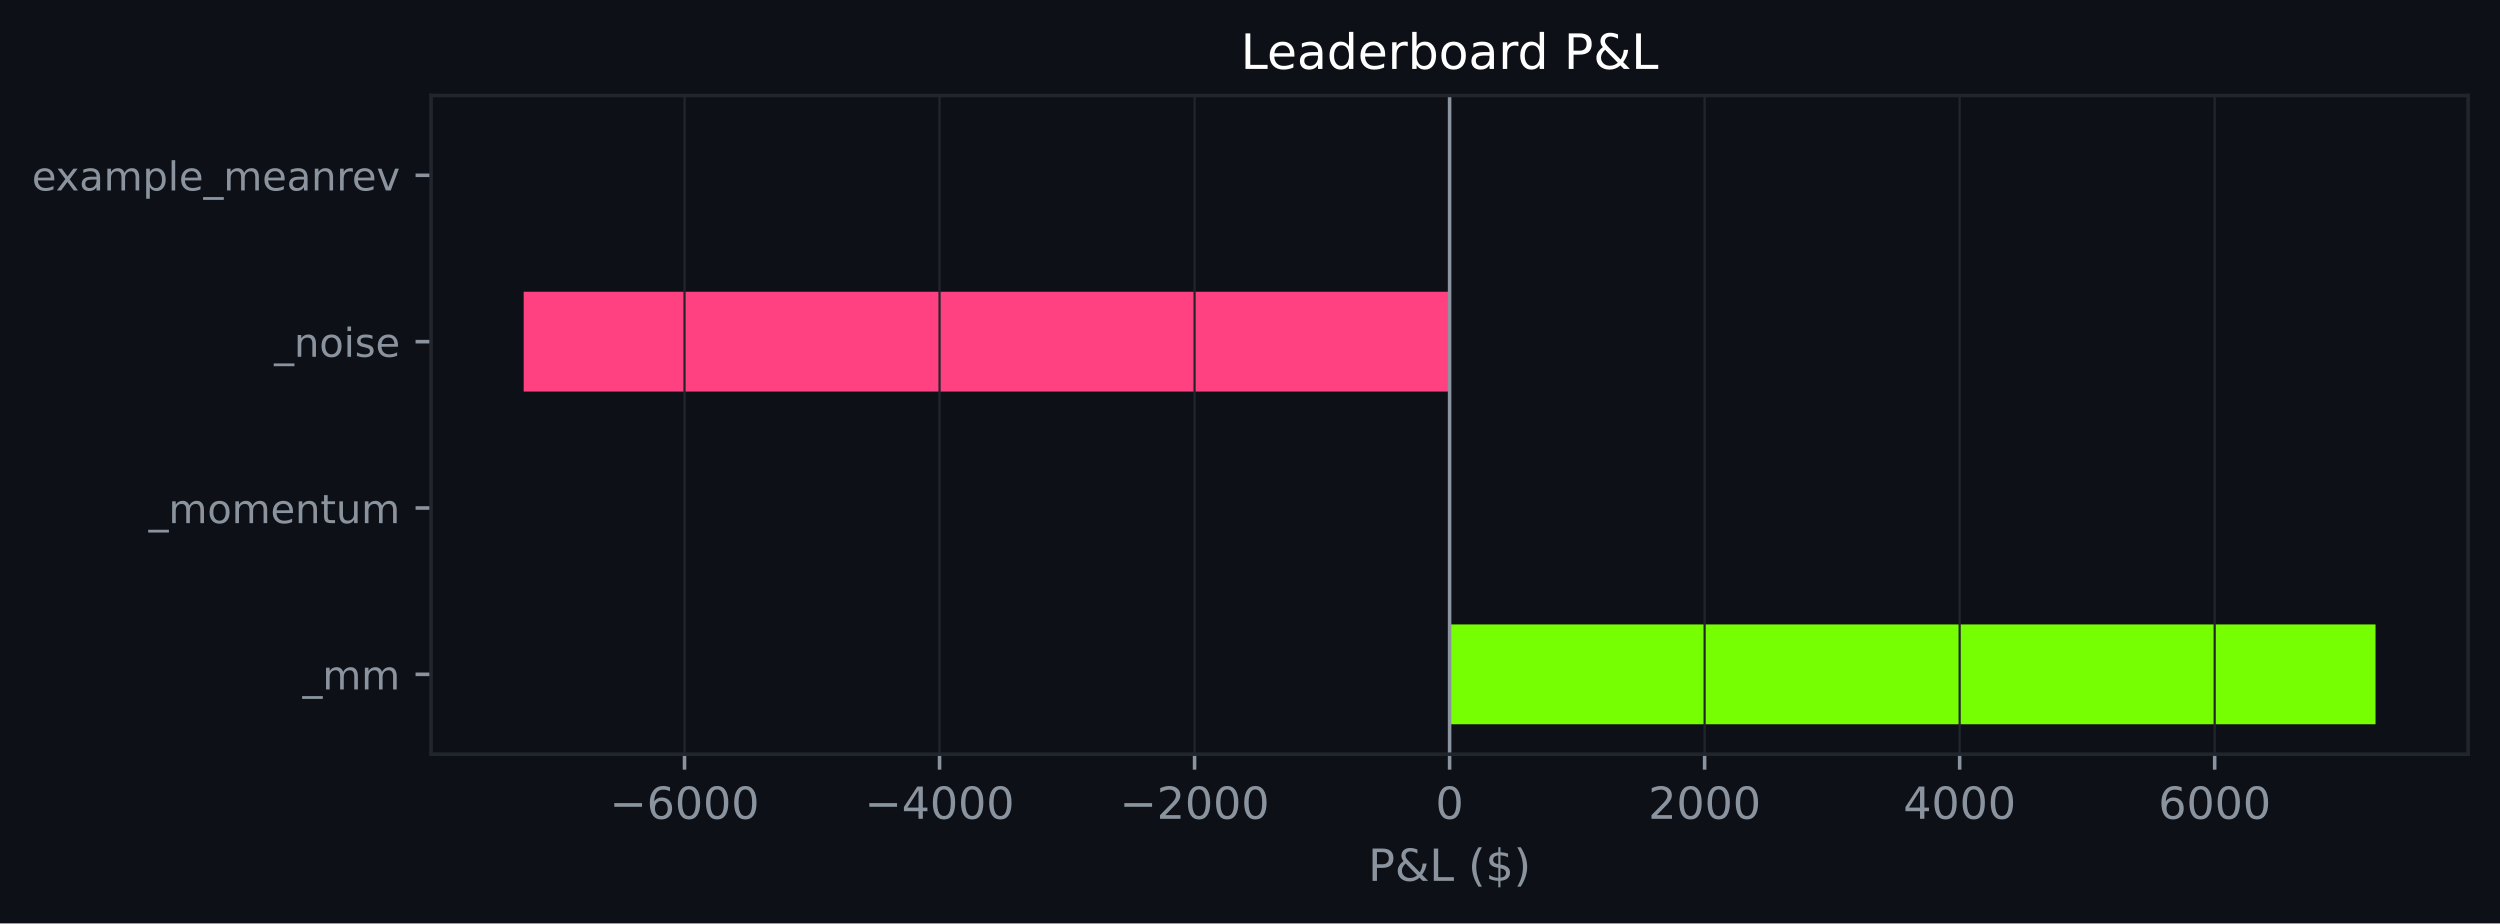
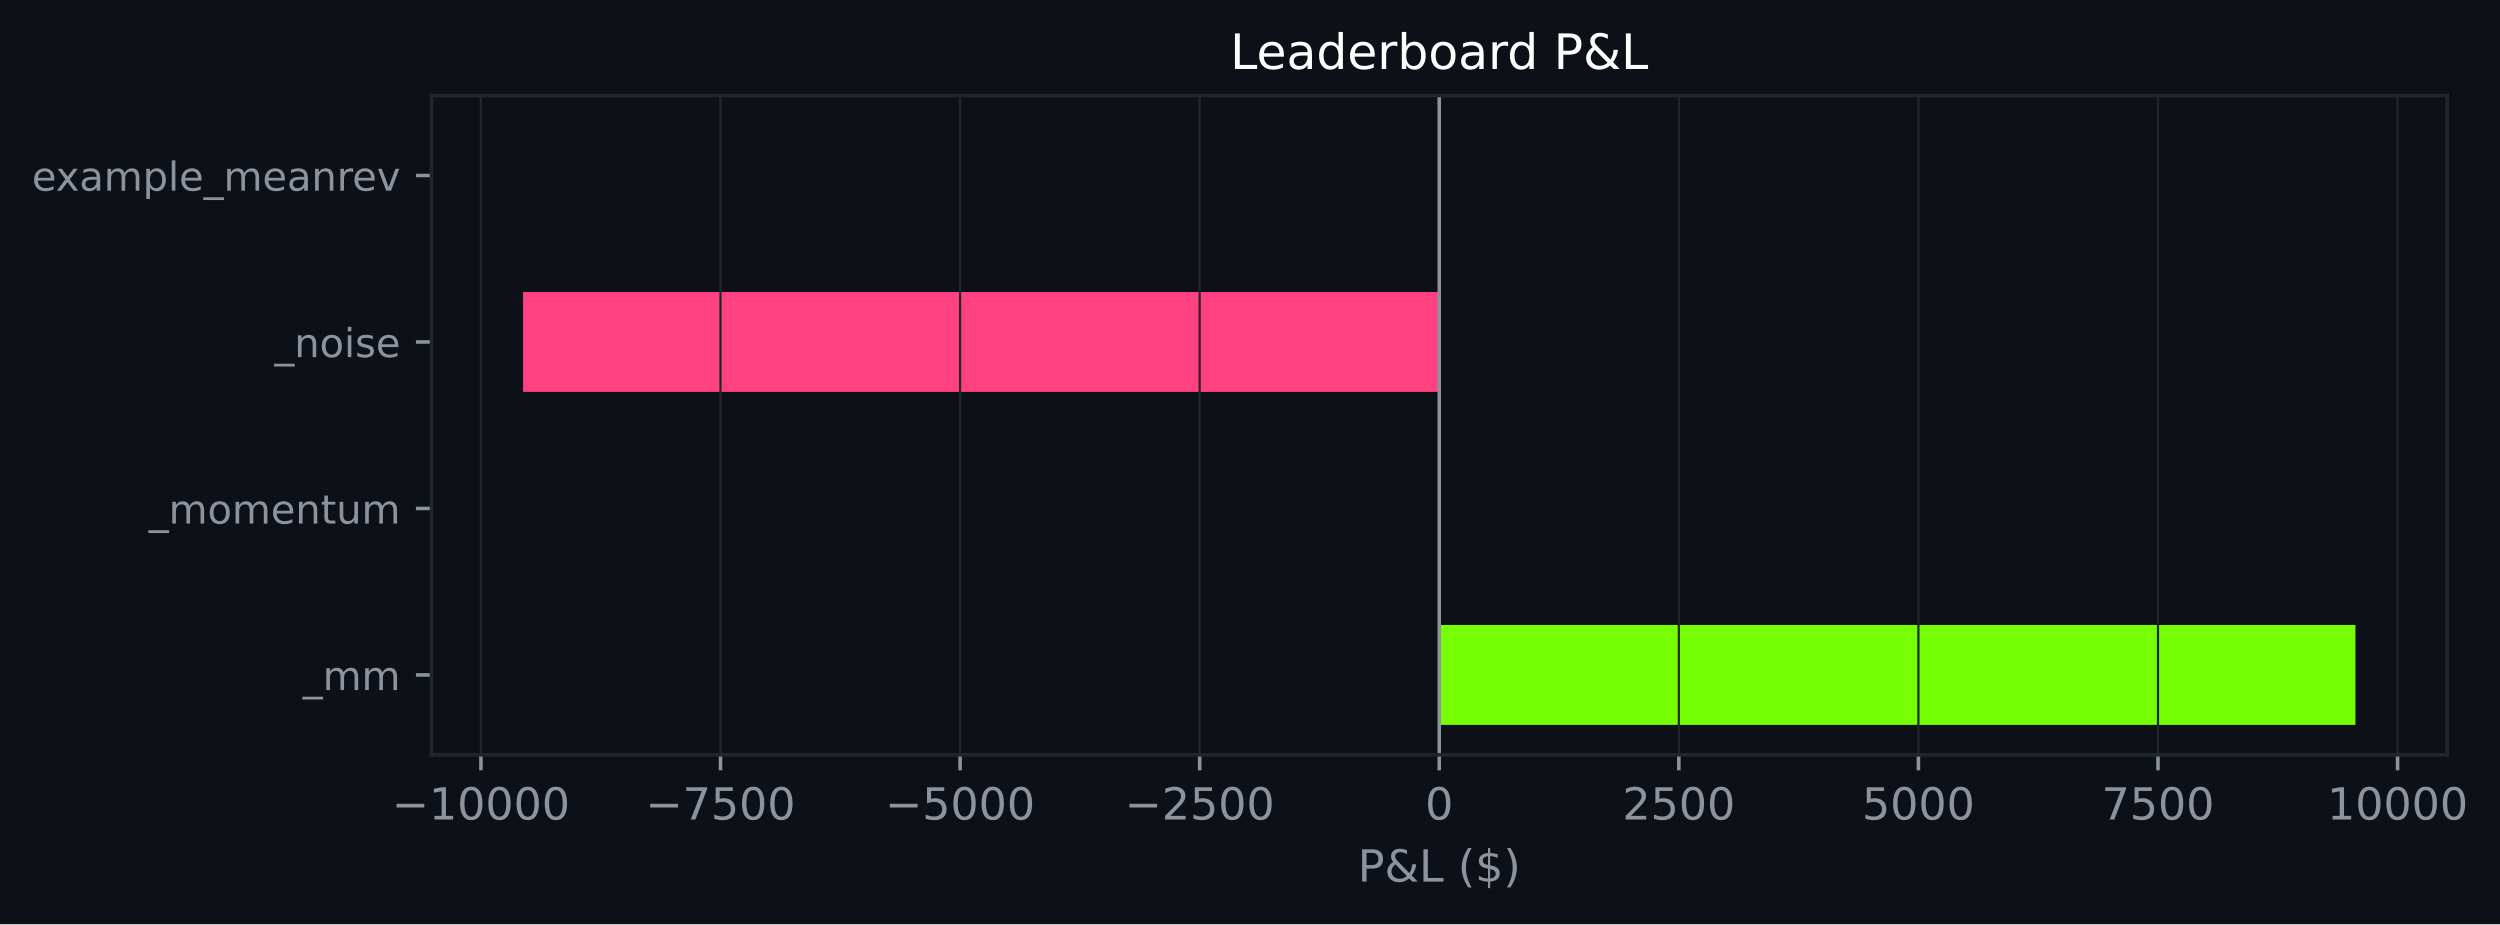
- <svg xmlns="http://www.w3.org/2000/svg" xmlns:xlink="http://www.w3.org/1999/xlink" width="564.45pt" height="208.479pt" viewBox="0 0 564.45 208.479" version="1.1">
+ <svg xmlns="http://www.w3.org/2000/svg" xmlns:xlink="http://www.w3.org/1999/xlink" width="563.954pt" height="208.479pt" viewBox="0 0 563.954 208.479" version="1.1">
  <defs>
    <style type="text/css">*{stroke-linejoin: round; stroke-linecap: butt}</style>
  </defs>
  <g id="figure_1">
    <g id="patch_1">
-       <path d="M 0 208.479  L 564.45 208.479  L 564.45 0  L 0 0  z " style="fill: #0d1117" />
+       <path d="M 0 208.479  L 563.954 208.479  L 563.954 0  L 0 0  z " style="fill: #0d1117" />
    </g>
    <g id="axes_1">
      <g id="patch_2">
-         <path d="M 97.33 170.279  L 557.25 170.279  L 557.25 21.558  L 97.33 21.558  z " style="fill: #0d1117" />
+         <path d="M 97.33 170.279  L 552.004 170.279  L 552.004 21.558  L 97.33 21.558  z " style="fill: #0d1117" />
      </g>
      <g id="patch_3">
-         <path d="M 327.29 163.519  L 536.345 163.519  L 536.345 140.985  L 327.29 140.985  z " clip-path="url(#pc9a873815b)" style="fill: #76ff03" />
+         <path d="M 324.667 163.519  L 531.337 163.519  L 531.337 140.985  L 324.667 140.985  z " clip-path="url(#p706104a866)" style="fill: #76ff03" />
      </g>
      <g id="patch_4">
-         <path d="M 327.29 125.963  L 327.29 125.963  L 327.29 103.43  L 327.29 103.43  z " clip-path="url(#pc9a873815b)" style="fill: #76ff03" />
+         <path d="M 324.667 125.963  L 324.667 125.963  L 324.667 103.43  L 324.667 103.43  z " clip-path="url(#p706104a866)" style="fill: #76ff03" />
      </g>
      <g id="patch_5">
-         <path d="M 327.29 88.407  L 118.236 88.407  L 118.236 65.874  L 327.29 65.874  z " clip-path="url(#pc9a873815b)" style="fill: #ff4081" />
+         <path d="M 324.667 88.407  L 117.997 88.407  L 117.997 65.874  L 324.667 65.874  z " clip-path="url(#p706104a866)" style="fill: #ff4081" />
      </g>
      <g id="patch_6">
-         <path d="M 327.29 50.852  L 327.29 50.852  L 327.29 28.318  L 327.29 28.318  z " clip-path="url(#pc9a873815b)" style="fill: #76ff03" />
+         <path d="M 324.667 50.852  L 324.667 50.852  L 324.667 28.318  L 324.667 28.318  z " clip-path="url(#p706104a866)" style="fill: #76ff03" />
      </g>
      <g id="matplotlib.axis_1">
        <g id="xtick_1">
          <g id="line2d_1">
-             <path d="M 154.551 170.279  L 154.551 21.558  " clip-path="url(#pc9a873815b)" style="fill: none; stroke: #21262d; stroke-width: 0.5; stroke-linecap: square" />
+             <path d="M 108.487 170.279  L 108.487 21.558  " clip-path="url(#p706104a866)" style="fill: none; stroke: #21262d; stroke-width: 0.5; stroke-linecap: square" />
          </g>
          <g id="line2d_2">
            <defs>
-               <path id="mef2fee2131" d="M 0 0  L 0 3.5  " style="stroke: #8b949e; stroke-width: 0.8" />
+               <path id="m10a52774b5" d="M 0 0  L 0 3.5  " style="stroke: #8b949e; stroke-width: 0.8" />
            </defs>
            <g>
-               <use xlink:href="#mef2fee2131" x="154.551" y="170.279" style="fill: #8b949e; stroke: #8b949e; stroke-width: 0.8" />
+               <use xlink:href="#m10a52774b5" x="108.487" y="170.279" style="fill: #8b949e; stroke: #8b949e; stroke-width: 0.8" />
            </g>
          </g>
          <g id="text_1">
-             <g style="fill: #8b949e" transform="translate(137.636 184.8762) scale(0.1 -0.1)">
+             <g style="fill: #8b949e" transform="translate(88.39071 184.8762) scale(0.1 -0.1)">
              <defs>
                <path id="DejaVuSans-c9c" d="M 678 2272  L 4684 2272  L 4684 1741  L 678 1741  L 678 2272  z " transform="scale(0.015625)" />
-                 <path id="DejaVuSans-19" d="M 2113 2584  Q 1688 2584 1439 2293  Q 1191 2003 1191 1497  Q 1191 994 1439 701  Q 1688 409 2113 409  Q 2538 409 2786 701  Q 3034 994 3034 1497  Q 3034 2003 2786 2293  Q 2538 2584 2113 2584  z M 3366 4563  L 3366 3988  Q 3128 4100 2886 4159  Q 2644 4219 2406 4219  Q 1781 4219 1451 3797  Q 1122 3375 1075 2522  Q 1259 2794 1537 2939  Q 1816 3084 2150 3084  Q 2853 3084 3261 2657  Q 3669 2231 3669 1497  Q 3669 778 3244 343  Q 2819 -91 2113 -91  Q 1303 -91 875 529  Q 447 1150 447 2328  Q 447 3434 972 4092  Q 1497 4750 2381 4750  Q 2619 4750 2861 4703  Q 3103 4656 3366 4563  z " transform="scale(0.015625)" />
+                 <path id="DejaVuSans-14" d="M 794 531  L 1825 531  L 1825 4091  L 703 3866  L 703 4441  L 1819 4666  L 2450 4666  L 2450 531  L 3481 531  L 3481 0  L 794 0  L 794 531  z " transform="scale(0.015625)" />
                <path id="DejaVuSans-13" d="M 2034 4250  Q 1547 4250 1301 3770  Q 1056 3291 1056 2328  Q 1056 1369 1301 889  Q 1547 409 2034 409  Q 2525 409 2770 889  Q 3016 1369 3016 2328  Q 3016 3291 2770 3770  Q 2525 4250 2034 4250  z M 2034 4750  Q 2819 4750 3233 4129  Q 3647 3509 3647 2328  Q 3647 1150 3233 529  Q 2819 -91 2034 -91  Q 1250 -91 836 529  Q 422 1150 422 2328  Q 422 3509 836 4129  Q 1250 4750 2034 4750  z " transform="scale(0.015625)" />
              </defs>
              <use xlink:href="#DejaVuSans-c9c" />
-               <use xlink:href="#DejaVuSans-19" transform="translate(83.79688 0)" />
+               <use xlink:href="#DejaVuSans-14" transform="translate(83.79688 0)" />
              <use xlink:href="#DejaVuSans-13" transform="translate(147.4219 0)" />
              <use xlink:href="#DejaVuSans-13" transform="translate(211.0469 0)" />
              <use xlink:href="#DejaVuSans-13" transform="translate(274.6719 0)" />
+               <use xlink:href="#DejaVuSans-13" transform="translate(338.2969 0)" />
            </g>
          </g>
        </g>
        <g id="xtick_2">
          <g id="line2d_3">
-             <path d="M 212.131 170.279  L 212.131 21.558  " clip-path="url(#pc9a873815b)" style="fill: none; stroke: #21262d; stroke-width: 0.5; stroke-linecap: square" />
+             <path d="M 162.532 170.279  L 162.532 21.558  " clip-path="url(#p706104a866)" style="fill: none; stroke: #21262d; stroke-width: 0.5; stroke-linecap: square" />
          </g>
          <g id="line2d_4">
            <g>
-               <use xlink:href="#mef2fee2131" x="212.131" y="170.279" style="fill: #8b949e; stroke: #8b949e; stroke-width: 0.8" />
+               <use xlink:href="#m10a52774b5" x="162.532" y="170.279" style="fill: #8b949e; stroke: #8b949e; stroke-width: 0.8" />
            </g>
          </g>
          <g id="text_2">
-             <g style="fill: #8b949e" transform="translate(195.2159 184.8762) scale(0.1 -0.1)">
-               <defs>
-                 <path id="DejaVuSans-17" d="M 2419 4116  L 825 1625  L 2419 1625  L 2419 4116  z M 2253 4666  L 3047 4666  L 3047 1625  L 3713 1625  L 3713 1100  L 3047 1100  L 3047 0  L 2419 0  L 2419 1100  L 313 1100  L 313 1709  L 2253 4666  z " transform="scale(0.015625)" />
+             <g style="fill: #8b949e" transform="translate(145.617 184.8762) scale(0.1 -0.1)">
+               <defs>
+                 <path id="DejaVuSans-1a" d="M 525 4666  L 3525 4666  L 3525 4397  L 1831 0  L 1172 0  L 2766 4134  L 525 4134  L 525 4666  z " transform="scale(0.015625)" />
+                 <path id="DejaVuSans-18" d="M 691 4666  L 3169 4666  L 3169 4134  L 1269 4134  L 1269 2991  Q 1406 3038 1543 3061  Q 1681 3084 1819 3084  Q 2600 3084 3056 2656  Q 3513 2228 3513 1497  Q 3513 744 3044 326  Q 2575 -91 1722 -91  Q 1428 -91 1123 -41  Q 819 9 494 109  L 494 744  Q 775 591 1075 516  Q 1375 441 1709 441  Q 2250 441 2565 725  Q 2881 1009 2881 1497  Q 2881 1984 2565 2268  Q 2250 2553 1709 2553  Q 1456 2553 1204 2497  Q 953 2441 691 2322  L 691 4666  z " transform="scale(0.015625)" />
              </defs>
              <use xlink:href="#DejaVuSans-c9c" />
-               <use xlink:href="#DejaVuSans-17" transform="translate(83.79688 0)" />
+               <use xlink:href="#DejaVuSans-1a" transform="translate(83.79688 0)" />
+               <use xlink:href="#DejaVuSans-18" transform="translate(147.4219 0)" />
+               <use xlink:href="#DejaVuSans-13" transform="translate(211.0469 0)" />
+               <use xlink:href="#DejaVuSans-13" transform="translate(274.6719 0)" />
+             </g>
+           </g>
+         </g>
+         <g id="xtick_3">
+           <g id="line2d_5">
+             <path d="M 216.577 170.279  L 216.577 21.558  " clip-path="url(#p706104a866)" style="fill: none; stroke: #21262d; stroke-width: 0.5; stroke-linecap: square" />
+           </g>
+           <g id="line2d_6">
+             <g>
+               <use xlink:href="#m10a52774b5" x="216.577" y="170.279" style="fill: #8b949e; stroke: #8b949e; stroke-width: 0.8" />
+             </g>
+           </g>
+           <g id="text_3">
+             <g style="fill: #8b949e" transform="translate(199.6621 184.8762) scale(0.1 -0.1)">
+               <use xlink:href="#DejaVuSans-c9c" />
+               <use xlink:href="#DejaVuSans-18" transform="translate(83.79688 0)" />
              <use xlink:href="#DejaVuSans-13" transform="translate(147.4219 0)" />
              <use xlink:href="#DejaVuSans-13" transform="translate(211.0469 0)" />
              <use xlink:href="#DejaVuSans-13" transform="translate(274.6719 0)" />
            </g>
          </g>
        </g>
-         <g id="xtick_3">
-           <g id="line2d_5">
-             <path d="M 269.711 170.279  L 269.711 21.558  " clip-path="url(#pc9a873815b)" style="fill: none; stroke: #21262d; stroke-width: 0.5; stroke-linecap: square" />
-           </g>
-           <g id="line2d_6">
-             <g>
-               <use xlink:href="#mef2fee2131" x="269.711" y="170.279" style="fill: #8b949e; stroke: #8b949e; stroke-width: 0.8" />
-             </g>
-           </g>
-           <g id="text_3">
-             <g style="fill: #8b949e" transform="translate(252.7957 184.8762) scale(0.1 -0.1)">
+         <g id="xtick_4">
+           <g id="line2d_7">
+             <path d="M 270.622 170.279  L 270.622 21.558  " clip-path="url(#p706104a866)" style="fill: none; stroke: #21262d; stroke-width: 0.5; stroke-linecap: square" />
+           </g>
+           <g id="line2d_8">
+             <g>
+               <use xlink:href="#m10a52774b5" x="270.622" y="170.279" style="fill: #8b949e; stroke: #8b949e; stroke-width: 0.8" />
+             </g>
+           </g>
+           <g id="text_4">
+             <g style="fill: #8b949e" transform="translate(253.7072 184.8762) scale(0.1 -0.1)">
              <defs>
                <path id="DejaVuSans-15" d="M 1228 531  L 3431 531  L 3431 0  L 469 0  L 469 531  Q 828 903 1448 1529  Q 2069 2156 2228 2338  Q 2531 2678 2651 2914  Q 2772 3150 2772 3378  Q 2772 3750 2511 3984  Q 2250 4219 1831 4219  Q 1534 4219 1204 4116  Q 875 4013 500 3803  L 500 4441  Q 881 4594 1212 4672  Q 1544 4750 1819 4750  Q 2544 4750 2975 4387  Q 3406 4025 3406 3419  Q 3406 3131 3298 2873  Q 3191 2616 2906 2266  Q 2828 2175 2409 1742  Q 1991 1309 1228 531  z " transform="scale(0.015625)" />
              </defs>
              <use xlink:href="#DejaVuSans-c9c" />
              <use xlink:href="#DejaVuSans-15" transform="translate(83.79688 0)" />
-               <use xlink:href="#DejaVuSans-13" transform="translate(147.4219 0)" />
+               <use xlink:href="#DejaVuSans-18" transform="translate(147.4219 0)" />
              <use xlink:href="#DejaVuSans-13" transform="translate(211.0469 0)" />
              <use xlink:href="#DejaVuSans-13" transform="translate(274.6719 0)" />
            </g>
          </g>
        </g>
-         <g id="xtick_4">
-           <g id="line2d_7">
-             <path d="M 327.29 170.279  L 327.29 21.558  " clip-path="url(#pc9a873815b)" style="fill: none; stroke: #21262d; stroke-width: 0.5; stroke-linecap: square" />
-           </g>
-           <g id="line2d_8">
-             <g>
-               <use xlink:href="#mef2fee2131" x="327.29" y="170.279" style="fill: #8b949e; stroke: #8b949e; stroke-width: 0.8" />
-             </g>
-           </g>
-           <g id="text_4">
-             <g style="fill: #8b949e" transform="translate(324.1092 184.8762) scale(0.1 -0.1)">
-               <use xlink:href="#DejaVuSans-13" />
-             </g>
-           </g>
-         </g>
        <g id="xtick_5">
          <g id="line2d_9">
-             <path d="M 384.87 170.279  L 384.87 21.558  " clip-path="url(#pc9a873815b)" style="fill: none; stroke: #21262d; stroke-width: 0.5; stroke-linecap: square" />
+             <path d="M 324.667 170.279  L 324.667 21.558  " clip-path="url(#p706104a866)" style="fill: none; stroke: #21262d; stroke-width: 0.5; stroke-linecap: square" />
          </g>
          <g id="line2d_10">
            <g>
-               <use xlink:href="#mef2fee2131" x="384.87" y="170.279" style="fill: #8b949e; stroke: #8b949e; stroke-width: 0.8" />
+               <use xlink:href="#m10a52774b5" x="324.667" y="170.279" style="fill: #8b949e; stroke: #8b949e; stroke-width: 0.8" />
            </g>
          </g>
          <g id="text_5">
-             <g style="fill: #8b949e" transform="translate(372.1453 184.8762) scale(0.1 -0.1)">
+             <g style="fill: #8b949e" transform="translate(321.4859 184.8762) scale(0.1 -0.1)">
+               <use xlink:href="#DejaVuSans-13" />
+             </g>
+           </g>
+         </g>
+         <g id="xtick_6">
+           <g id="line2d_11">
+             <path d="M 378.712 170.279  L 378.712 21.558  " clip-path="url(#p706104a866)" style="fill: none; stroke: #21262d; stroke-width: 0.5; stroke-linecap: square" />
+           </g>
+           <g id="line2d_12">
+             <g>
+               <use xlink:href="#m10a52774b5" x="378.712" y="170.279" style="fill: #8b949e; stroke: #8b949e; stroke-width: 0.8" />
+             </g>
+           </g>
+           <g id="text_6">
+             <g style="fill: #8b949e" transform="translate(365.9872 184.8762) scale(0.1 -0.1)">
              <use xlink:href="#DejaVuSans-15" />
+               <use xlink:href="#DejaVuSans-18" transform="translate(63.625 0)" />
+               <use xlink:href="#DejaVuSans-13" transform="translate(127.25 0)" />
+               <use xlink:href="#DejaVuSans-13" transform="translate(190.875 0)" />
+             </g>
+           </g>
+         </g>
+         <g id="xtick_7">
+           <g id="line2d_13">
+             <path d="M 432.757 170.279  L 432.757 21.558  " clip-path="url(#p706104a866)" style="fill: none; stroke: #21262d; stroke-width: 0.5; stroke-linecap: square" />
+           </g>
+           <g id="line2d_14">
+             <g>
+               <use xlink:href="#m10a52774b5" x="432.757" y="170.279" style="fill: #8b949e; stroke: #8b949e; stroke-width: 0.8" />
+             </g>
+           </g>
+           <g id="text_7">
+             <g style="fill: #8b949e" transform="translate(420.0323 184.8762) scale(0.1 -0.1)">
+               <use xlink:href="#DejaVuSans-18" />
              <use xlink:href="#DejaVuSans-13" transform="translate(63.625 0)" />
              <use xlink:href="#DejaVuSans-13" transform="translate(127.25 0)" />
              <use xlink:href="#DejaVuSans-13" transform="translate(190.875 0)" />
            </g>
          </g>
        </g>
-         <g id="xtick_6">
-           <g id="line2d_11">
-             <path d="M 442.45 170.279  L 442.45 21.558  " clip-path="url(#pc9a873815b)" style="fill: none; stroke: #21262d; stroke-width: 0.5; stroke-linecap: square" />
-           </g>
-           <g id="line2d_12">
-             <g>
-               <use xlink:href="#mef2fee2131" x="442.45" y="170.279" style="fill: #8b949e; stroke: #8b949e; stroke-width: 0.8" />
-             </g>
-           </g>
-           <g id="text_6">
-             <g style="fill: #8b949e" transform="translate(429.7252 184.8762) scale(0.1 -0.1)">
-               <use xlink:href="#DejaVuSans-17" />
+         <g id="xtick_8">
+           <g id="line2d_15">
+             <path d="M 486.802 170.279  L 486.802 21.558  " clip-path="url(#p706104a866)" style="fill: none; stroke: #21262d; stroke-width: 0.5; stroke-linecap: square" />
+           </g>
+           <g id="line2d_16">
+             <g>
+               <use xlink:href="#m10a52774b5" x="486.802" y="170.279" style="fill: #8b949e; stroke: #8b949e; stroke-width: 0.8" />
+             </g>
+           </g>
+           <g id="text_8">
+             <g style="fill: #8b949e" transform="translate(474.0774 184.8762) scale(0.1 -0.1)">
+               <use xlink:href="#DejaVuSans-1a" />
+               <use xlink:href="#DejaVuSans-18" transform="translate(63.625 0)" />
+               <use xlink:href="#DejaVuSans-13" transform="translate(127.25 0)" />
+               <use xlink:href="#DejaVuSans-13" transform="translate(190.875 0)" />
+             </g>
+           </g>
+         </g>
+         <g id="xtick_9">
+           <g id="line2d_17">
+             <path d="M 540.847 170.279  L 540.847 21.558  " clip-path="url(#p706104a866)" style="fill: none; stroke: #21262d; stroke-width: 0.5; stroke-linecap: square" />
+           </g>
+           <g id="line2d_18">
+             <g>
+               <use xlink:href="#m10a52774b5" x="540.847" y="170.279" style="fill: #8b949e; stroke: #8b949e; stroke-width: 0.8" />
+             </g>
+           </g>
+           <g id="text_9">
+             <g style="fill: #8b949e" transform="translate(524.9412 184.8762) scale(0.1 -0.1)">
+               <use xlink:href="#DejaVuSans-14" />
              <use xlink:href="#DejaVuSans-13" transform="translate(63.625 0)" />
              <use xlink:href="#DejaVuSans-13" transform="translate(127.25 0)" />
              <use xlink:href="#DejaVuSans-13" transform="translate(190.875 0)" />
-             </g>
-           </g>
-         </g>
-         <g id="xtick_7">
-           <g id="line2d_13">
-             <path d="M 500.03 170.279  L 500.03 21.558  " clip-path="url(#pc9a873815b)" style="fill: none; stroke: #21262d; stroke-width: 0.5; stroke-linecap: square" />
-           </g>
-           <g id="line2d_14">
-             <g>
-               <use xlink:href="#mef2fee2131" x="500.03" y="170.279" style="fill: #8b949e; stroke: #8b949e; stroke-width: 0.8" />
-             </g>
-           </g>
-           <g id="text_7">
-             <g style="fill: #8b949e" transform="translate(487.3051 184.8762) scale(0.1 -0.1)">
-               <use xlink:href="#DejaVuSans-19" />
-               <use xlink:href="#DejaVuSans-13" transform="translate(63.625 0)" />
-               <use xlink:href="#DejaVuSans-13" transform="translate(127.25 0)" />
-               <use xlink:href="#DejaVuSans-13" transform="translate(190.875 0)" />
-             </g>
-           </g>
-         </g>
-         <g id="text_8">
-           <g style="fill: #8b949e" transform="translate(308.9186 198.877) scale(0.1 -0.1)">
+               <use xlink:href="#DejaVuSans-13" transform="translate(254.5 0)" />
+             </g>
+           </g>
+         </g>
+         <g id="text_10">
+           <g style="fill: #8b949e" transform="translate(306.2953 198.877) scale(0.1 -0.1)">
            <defs>
              <path id="DejaVuSans-33" d="M 1259 4147  L 1259 2394  L 2053 2394  Q 2494 2394 2734 2622  Q 2975 2850 2975 3272  Q 2975 3691 2734 3919  Q 2494 4147 2053 4147  L 1259 4147  z M 628 4666  L 2053 4666  Q 2838 4666 3239 4311  Q 3641 3956 3641 3272  Q 3641 2581 3239 2228  Q 2838 1875 2053 1875  L 1259 1875  L 1259 0  L 628 0  L 628 4666  z " transform="scale(0.015625)" />
              <path id="DejaVuSans-9" d="M 1556 2509  Q 1272 2256 1139 2004  Q 1006 1753 1006 1478  Q 1006 1022 1337 719  Q 1669 416 2169 416  Q 2466 416 2725 514  Q 2984 613 3213 813  L 1556 2509  z M 1997 2859  L 3584 1234  Q 3769 1513 3872 1830  Q 3975 2147 3994 2503  L 4575 2503  Q 4538 2091 4375 1687  Q 4213 1284 3922 891  L 4794 0  L 4006 0  L 3559 459  Q 3234 181 2878 45  Q 2522 -91 2113 -91  Q 1359 -91 881 339  Q 403 769 403 1441  Q 403 1841 612 2192  Q 822 2544 1241 2853  Q 1091 3050 1012 3245  Q 934 3441 934 3628  Q 934 4134 1281 4442  Q 1628 4750 2203 4750  Q 2463 4750 2720 4694  Q 2978 4638 3244 4525  L 3244 3956  Q 2972 4103 2725 4179  Q 2478 4256 2266 4256  Q 1938 4256 1733 4082  Q 1528 3909 1528 3634  Q 1528 3475 1620 3314  Q 1713 3153 1997 2859  z " transform="scale(0.015625)" />
              <path id="DejaVuSans-2f" d="M 628 4666  L 1259 4666  L 1259 531  L 3531 531  L 3531 0  L 628 0  L 628 4666  z " transform="scale(0.015625)" />
              <path id="DejaVuSans-3" transform="scale(0.015625)" />
              <path id="DejaVuSans-b" d="M 1984 4856  Q 1566 4138 1362 3434  Q 1159 2731 1159 2009  Q 1159 1288 1364 580  Q 1569 -128 1984 -844  L 1484 -844  Q 1016 -109 783 600  Q 550 1309 550 2009  Q 550 2706 781 3412  Q 1013 4119 1484 4856  L 1984 4856  z " transform="scale(0.015625)" />
              <path id="DejaVuSans-7" d="M 2163 -941  L 1850 -941  L 1847 0  Q 1519 6 1191 76  Q 863 147 531 288  L 531 850  Q 850 650 1176 548  Q 1503 447 1850 444  L 1850 1869  Q 1159 1981 845 2250  Q 531 2519 531 2988  Q 531 3497 872 3790  Q 1213 4084 1850 4128  L 1850 4863  L 2163 4863  L 2163 4138  Q 2453 4125 2725 4076  Q 2997 4028 3256 3944  L 3256 3397  Q 2997 3528 2723 3600  Q 2450 3672 2163 3684  L 2163 2350  Q 2872 2241 3206 1959  Q 3541 1678 3541 1191  Q 3541 663 3186 358  Q 2831 53 2163 6  L 2163 -941  z M 1850 2406  L 1850 3688  Q 1488 3647 1297 3481  Q 1106 3316 1106 3041  Q 1106 2772 1282 2622  Q 1459 2472 1850 2406  z M 2163 1806  L 2163 453  Q 2559 506 2761 678  Q 2963 850 2963 1131  Q 2963 1406 2770 1568  Q 2578 1731 2163 1806  z " transform="scale(0.015625)" />
              <path id="DejaVuSans-c" d="M 513 4856  L 1013 4856  Q 1481 4119 1714 3412  Q 1947 2706 1947 2009  Q 1947 1309 1714 600  Q 1481 -109 1013 -844  L 513 -844  Q 928 -128 1133 580  Q 1338 1288 1338 2009  Q 1338 2731 1133 3434  Q 928 4138 513 4856  z " transform="scale(0.015625)" />
            </defs>
            <use xlink:href="#DejaVuSans-33" />
            <use xlink:href="#DejaVuSans-9" transform="translate(60.29688 0)" />
            <use xlink:href="#DejaVuSans-2f" transform="translate(138.2812 0)" />
            <use xlink:href="#DejaVuSans-3" transform="translate(194 0)" />
            <use xlink:href="#DejaVuSans-b" transform="translate(225.7812 0)" />
            <use xlink:href="#DejaVuSans-7" transform="translate(264.7969 0)" />
            <use xlink:href="#DejaVuSans-c" transform="translate(328.4219 0)" />
          </g>
        </g>
      </g>
      <g id="matplotlib.axis_2">
        <g id="ytick_1">
-           <g id="line2d_15">
+           <g id="line2d_19">
            <defs>
-               <path id="m3a1250191c" d="M 0 0  L -3.5 0  " style="stroke: #8b949e; stroke-width: 0.8" />
+               <path id="m93999a6d35" d="M 0 0  L -3.5 0  " style="stroke: #8b949e; stroke-width: 0.8" />
            </defs>
            <g>
-               <use xlink:href="#m3a1250191c" x="97.33" y="152.252" style="fill: #8b949e; stroke: #8b949e; stroke-width: 0.8" />
-             </g>
-           </g>
-           <g id="text_9">
+               <use xlink:href="#m93999a6d35" x="97.33" y="152.252" style="fill: #8b949e; stroke: #8b949e; stroke-width: 0.8" />
+             </g>
+           </g>
+           <g id="text_11">
            <g style="fill: #8b949e" transform="translate(68.29734 155.6708) scale(0.09 -0.09)">
              <defs>
                <path id="DejaVuSans-42" d="M 3263 -1063  L 3263 -1509  L -63 -1509  L -63 -1063  L 3263 -1063  z " transform="scale(0.015625)" />
                <path id="DejaVuSans-50" d="M 3328 2828  Q 3544 3216 3844 3400  Q 4144 3584 4550 3584  Q 5097 3584 5394 3201  Q 5691 2819 5691 2113  L 5691 0  L 5113 0  L 5113 2094  Q 5113 2597 4934 2840  Q 4756 3084 4391 3084  Q 3944 3084 3684 2787  Q 3425 2491 3425 1978  L 3425 0  L 2847 0  L 2847 2094  Q 2847 2600 2669 2842  Q 2491 3084 2119 3084  Q 1678 3084 1418 2786  Q 1159 2488 1159 1978  L 1159 0  L 581 0  L 581 3500  L 1159 3500  L 1159 2956  Q 1356 3278 1631 3431  Q 1906 3584 2284 3584  Q 2666 3584 2933 3390  Q 3200 3197 3328 2828  z " transform="scale(0.015625)" />
              </defs>
              <use xlink:href="#DejaVuSans-42" />
              <use xlink:href="#DejaVuSans-50" transform="translate(50 0)" />
              <use xlink:href="#DejaVuSans-50" transform="translate(147.4062 0)" />
            </g>
          </g>
        </g>
        <g id="ytick_2">
-           <g id="line2d_16">
-             <g>
-               <use xlink:href="#m3a1250191c" x="97.33" y="114.696" style="fill: #8b949e; stroke: #8b949e; stroke-width: 0.8" />
-             </g>
-           </g>
-           <g id="text_10">
+           <g id="line2d_20">
+             <g>
+               <use xlink:href="#m93999a6d35" x="97.33" y="114.696" style="fill: #8b949e; stroke: #8b949e; stroke-width: 0.8" />
+             </g>
+           </g>
+           <g id="text_12">
            <g style="fill: #8b949e" transform="translate(33.55031 118.1152) scale(0.09 -0.09)">
              <defs>
                <path id="DejaVuSans-52" d="M 1959 3097  Q 1497 3097 1228 2736  Q 959 2375 959 1747  Q 959 1119 1226 758  Q 1494 397 1959 397  Q 2419 397 2687 759  Q 2956 1122 2956 1747  Q 2956 2369 2687 2733  Q 2419 3097 1959 3097  z M 1959 3584  Q 2709 3584 3137 3096  Q 3566 2609 3566 1747  Q 3566 888 3137 398  Q 2709 -91 1959 -91  Q 1206 -91 779 398  Q 353 888 353 1747  Q 353 2609 779 3096  Q 1206 3584 1959 3584  z " transform="scale(0.015625)" />
                <path id="DejaVuSans-48" d="M 3597 1894  L 3597 1613  L 953 1613  Q 991 1019 1311 708  Q 1631 397 2203 397  Q 2534 397 2845 478  Q 3156 559 3463 722  L 3463 178  Q 3153 47 2828 -22  Q 2503 -91 2169 -91  Q 1331 -91 842 396  Q 353 884 353 1716  Q 353 2575 817 3079  Q 1281 3584 2069 3584  Q 2775 3584 3186 3129  Q 3597 2675 3597 1894  z M 3022 2063  Q 3016 2534 2758 2815  Q 2500 3097 2075 3097  Q 1594 3097 1305 2825  Q 1016 2553 972 2059  L 3022 2063  z " transform="scale(0.015625)" />
                <path id="DejaVuSans-51" d="M 3513 2113  L 3513 0  L 2938 0  L 2938 2094  Q 2938 2591 2744 2837  Q 2550 3084 2163 3084  Q 1697 3084 1428 2787  Q 1159 2491 1159 1978  L 1159 0  L 581 0  L 581 3500  L 1159 3500  L 1159 2956  Q 1366 3272 1645 3428  Q 1925 3584 2291 3584  Q 2894 3584 3203 3211  Q 3513 2838 3513 2113  z " transform="scale(0.015625)" />
                <path id="DejaVuSans-57" d="M 1172 4494  L 1172 3500  L 2356 3500  L 2356 3053  L 1172 3053  L 1172 1153  Q 1172 725 1289 603  Q 1406 481 1766 481  L 2356 481  L 2356 0  L 1766 0  Q 1100 0 847 248  Q 594 497 594 1153  L 594 3053  L 172 3053  L 172 3500  L 594 3500  L 594 4494  L 1172 4494  z " transform="scale(0.015625)" />
                <path id="DejaVuSans-58" d="M 544 1381  L 544 3500  L 1119 3500  L 1119 1403  Q 1119 906 1312 657  Q 1506 409 1894 409  Q 2359 409 2629 706  Q 2900 1003 2900 1516  L 2900 3500  L 3475 3500  L 3475 0  L 2900 0  L 2900 538  Q 2691 219 2414 64  Q 2138 -91 1772 -91  Q 1169 -91 856 284  Q 544 659 544 1381  z M 1991 3584  L 1991 3584  z " transform="scale(0.015625)" />
              </defs>
              <use xlink:href="#DejaVuSans-42" />
              <use xlink:href="#DejaVuSans-50" transform="translate(50 0)" />
              <use xlink:href="#DejaVuSans-52" transform="translate(147.4062 0)" />
              <use xlink:href="#DejaVuSans-50" transform="translate(208.5938 0)" />
              <use xlink:href="#DejaVuSans-48" transform="translate(306 0)" />
              <use xlink:href="#DejaVuSans-51" transform="translate(367.5312 0)" />
              <use xlink:href="#DejaVuSans-57" transform="translate(430.9062 0)" />
              <use xlink:href="#DejaVuSans-58" transform="translate(470.1094 0)" />
              <use xlink:href="#DejaVuSans-50" transform="translate(533.4844 0)" />
            </g>
          </g>
        </g>
        <g id="ytick_3">
-           <g id="line2d_17">
-             <g>
-               <use xlink:href="#m3a1250191c" x="97.33" y="77.141" style="fill: #8b949e; stroke: #8b949e; stroke-width: 0.8" />
-             </g>
-           </g>
-           <g id="text_11">
+           <g id="line2d_21">
+             <g>
+               <use xlink:href="#m93999a6d35" x="97.33" y="77.141" style="fill: #8b949e; stroke: #8b949e; stroke-width: 0.8" />
+             </g>
+           </g>
+           <g id="text_13">
            <g style="fill: #8b949e" transform="translate(61.89328 80.55989) scale(0.09 -0.09)">
              <defs>
                <path id="DejaVuSans-4c" d="M 603 3500  L 1178 3500  L 1178 0  L 603 0  L 603 3500  z M 603 4863  L 1178 4863  L 1178 4134  L 603 4134  L 603 4863  z " transform="scale(0.015625)" />
                <path id="DejaVuSans-56" d="M 2834 3397  L 2834 2853  Q 2591 2978 2328 3040  Q 2066 3103 1784 3103  Q 1356 3103 1142 2972  Q 928 2841 928 2578  Q 928 2378 1081 2264  Q 1234 2150 1697 2047  L 1894 2003  Q 2506 1872 2764 1633  Q 3022 1394 3022 966  Q 3022 478 2636 193  Q 2250 -91 1575 -91  Q 1294 -91 989 -36  Q 684 19 347 128  L 347 722  Q 666 556 975 473  Q 1284 391 1588 391  Q 1994 391 2212 530  Q 2431 669 2431 922  Q 2431 1156 2273 1281  Q 2116 1406 1581 1522  L 1381 1569  Q 847 1681 609 1914  Q 372 2147 372 2553  Q 372 3047 722 3315  Q 1072 3584 1716 3584  Q 2034 3584 2315 3537  Q 2597 3491 2834 3397  z " transform="scale(0.015625)" />
              </defs>
              <use xlink:href="#DejaVuSans-42" />
              <use xlink:href="#DejaVuSans-51" transform="translate(50 0)" />
              <use xlink:href="#DejaVuSans-52" transform="translate(113.375 0)" />
              <use xlink:href="#DejaVuSans-4c" transform="translate(174.5625 0)" />
              <use xlink:href="#DejaVuSans-56" transform="translate(202.3438 0)" />
              <use xlink:href="#DejaVuSans-48" transform="translate(254.4375 0)" />
            </g>
          </g>
        </g>
        <g id="ytick_4">
-           <g id="line2d_18">
-             <g>
-               <use xlink:href="#m3a1250191c" x="97.33" y="39.585" style="fill: #8b949e; stroke: #8b949e; stroke-width: 0.8" />
-             </g>
-           </g>
-           <g id="text_12">
+           <g id="line2d_22">
+             <g>
+               <use xlink:href="#m93999a6d35" x="97.33" y="39.585" style="fill: #8b949e; stroke: #8b949e; stroke-width: 0.8" />
+             </g>
+           </g>
+           <g id="text_14">
            <g style="fill: #8b949e" transform="translate(7.2 43.00427) scale(0.09 -0.09)">
              <defs>
                <path id="DejaVuSans-5b" d="M 3513 3500  L 2247 1797  L 3578 0  L 2900 0  L 1881 1375  L 863 0  L 184 0  L 1544 1831  L 300 3500  L 978 3500  L 1906 2253  L 2834 3500  L 3513 3500  z " transform="scale(0.015625)" />
                <path id="DejaVuSans-44" d="M 2194 1759  Q 1497 1759 1228 1600  Q 959 1441 959 1056  Q 959 750 1161 570  Q 1363 391 1709 391  Q 2188 391 2477 730  Q 2766 1069 2766 1631  L 2766 1759  L 2194 1759  z M 3341 1997  L 3341 0  L 2766 0  L 2766 531  Q 2569 213 2275 61  Q 1981 -91 1556 -91  Q 1019 -91 701 211  Q 384 513 384 1019  Q 384 1609 779 1909  Q 1175 2209 1959 2209  L 2766 2209  L 2766 2266  Q 2766 2663 2505 2880  Q 2244 3097 1772 3097  Q 1472 3097 1187 3025  Q 903 2953 641 2809  L 641 3341  Q 956 3463 1253 3523  Q 1550 3584 1831 3584  Q 2591 3584 2966 3190  Q 3341 2797 3341 1997  z " transform="scale(0.015625)" />
                <path id="DejaVuSans-53" d="M 1159 525  L 1159 -1331  L 581 -1331  L 581 3500  L 1159 3500  L 1159 2969  Q 1341 3281 1617 3432  Q 1894 3584 2278 3584  Q 2916 3584 3314 3078  Q 3713 2572 3713 1747  Q 3713 922 3314 415  Q 2916 -91 2278 -91  Q 1894 -91 1617 61  Q 1341 213 1159 525  z M 3116 1747  Q 3116 2381 2855 2742  Q 2594 3103 2138 3103  Q 1681 3103 1420 2742  Q 1159 2381 1159 1747  Q 1159 1113 1420 752  Q 1681 391 2138 391  Q 2594 391 2855 752  Q 3116 1113 3116 1747  z " transform="scale(0.015625)" />
                <path id="DejaVuSans-4f" d="M 603 4863  L 1178 4863  L 1178 0  L 603 0  L 603 4863  z " transform="scale(0.015625)" />
                <path id="DejaVuSans-55" d="M 2631 2963  Q 2534 3019 2420 3045  Q 2306 3072 2169 3072  Q 1681 3072 1420 2755  Q 1159 2438 1159 1844  L 1159 0  L 581 0  L 581 3500  L 1159 3500  L 1159 2956  Q 1341 3275 1631 3429  Q 1922 3584 2338 3584  Q 2397 3584 2469 3576  Q 2541 3569 2628 3553  L 2631 2963  z " transform="scale(0.015625)" />
                <path id="DejaVuSans-59" d="M 191 3500  L 800 3500  L 1894 563  L 2988 3500  L 3597 3500  L 2284 0  L 1503 0  L 191 3500  z " transform="scale(0.015625)" />
              </defs>
              <use xlink:href="#DejaVuSans-48" />
              <use xlink:href="#DejaVuSans-5b" transform="translate(59.78125 0)" />
              <use xlink:href="#DejaVuSans-44" transform="translate(118.9688 0)" />
              <use xlink:href="#DejaVuSans-50" transform="translate(180.25 0)" />
              <use xlink:href="#DejaVuSans-53" transform="translate(277.6562 0)" />
              <use xlink:href="#DejaVuSans-4f" transform="translate(341.1406 0)" />
              <use xlink:href="#DejaVuSans-48" transform="translate(368.9219 0)" />
              <use xlink:href="#DejaVuSans-42" transform="translate(430.4531 0)" />
              <use xlink:href="#DejaVuSans-50" transform="translate(480.4531 0)" />
              <use xlink:href="#DejaVuSans-48" transform="translate(577.8594 0)" />
              <use xlink:href="#DejaVuSans-44" transform="translate(639.3906 0)" />
              <use xlink:href="#DejaVuSans-51" transform="translate(700.6719 0)" />
              <use xlink:href="#DejaVuSans-55" transform="translate(764.0469 0)" />
              <use xlink:href="#DejaVuSans-48" transform="translate(802.9531 0)" />
              <use xlink:href="#DejaVuSans-59" transform="translate(864.4844 0)" />
            </g>
          </g>
        </g>
      </g>
-       <g id="line2d_19">
-         <path d="M 327.29 170.279  L 327.29 21.558  " clip-path="url(#pc9a873815b)" style="fill: none; stroke: #8b949e; stroke-width: 0.8; stroke-linecap: square" />
+       <g id="line2d_23">
+         <path d="M 324.667 170.279  L 324.667 21.558  " clip-path="url(#p706104a866)" style="fill: none; stroke: #8b949e; stroke-width: 0.8; stroke-linecap: square" />
      </g>
      <g id="patch_7">
        <path d="M 97.33 170.279  L 97.33 21.558  " style="fill: none; stroke: #21262d; stroke-width: 0.8; stroke-linejoin: miter; stroke-linecap: square" />
      </g>
      <g id="patch_8">
-         <path d="M 557.25 170.279  L 557.25 21.558  " style="fill: none; stroke: #21262d; stroke-width: 0.8; stroke-linejoin: miter; stroke-linecap: square" />
+         <path d="M 552.004 170.279  L 552.004 21.558  " style="fill: none; stroke: #21262d; stroke-width: 0.8; stroke-linejoin: miter; stroke-linecap: square" />
      </g>
      <g id="patch_9">
-         <path d="M 97.33 170.279  L 557.25 170.279  " style="fill: none; stroke: #21262d; stroke-width: 0.8; stroke-linejoin: miter; stroke-linecap: square" />
+         <path d="M 97.33 170.279  L 552.004 170.279  " style="fill: none; stroke: #21262d; stroke-width: 0.8; stroke-linejoin: miter; stroke-linecap: square" />
      </g>
      <g id="patch_10">
-         <path d="M 97.33 21.558  L 557.25 21.558  " style="fill: none; stroke: #21262d; stroke-width: 0.8; stroke-linejoin: miter; stroke-linecap: square" />
-       </g>
-       <g id="text_13">
-         <g style="fill: #ffffff" transform="translate(280.1288 15.55828) scale(0.11 -0.11)">
+         <path d="M 97.33 21.558  L 552.004 21.558  " style="fill: none; stroke: #21262d; stroke-width: 0.8; stroke-linejoin: miter; stroke-linecap: square" />
+       </g>
+       <g id="text_15">
+         <g style="fill: #ffffff" transform="translate(277.5055 15.55828) scale(0.11 -0.11)">
          <defs>
            <path id="DejaVuSans-47" d="M 2906 2969  L 2906 4863  L 3481 4863  L 3481 0  L 2906 0  L 2906 525  Q 2725 213 2448 61  Q 2172 -91 1784 -91  Q 1150 -91 751 415  Q 353 922 353 1747  Q 353 2572 751 3078  Q 1150 3584 1784 3584  Q 2172 3584 2448 3432  Q 2725 3281 2906 2969  z M 947 1747  Q 947 1113 1208 752  Q 1469 391 1925 391  Q 2381 391 2643 752  Q 2906 1113 2906 1747  Q 2906 2381 2643 2742  Q 2381 3103 1925 3103  Q 1469 3103 1208 2742  Q 947 2381 947 1747  z " transform="scale(0.015625)" />
            <path id="DejaVuSans-45" d="M 3116 1747  Q 3116 2381 2855 2742  Q 2594 3103 2138 3103  Q 1681 3103 1420 2742  Q 1159 2381 1159 1747  Q 1159 1113 1420 752  Q 1681 391 2138 391  Q 2594 391 2855 752  Q 3116 1113 3116 1747  z M 1159 2969  Q 1341 3281 1617 3432  Q 1894 3584 2278 3584  Q 2916 3584 3314 3078  Q 3713 2572 3713 1747  Q 3713 922 3314 415  Q 2916 -91 2278 -91  Q 1894 -91 1617 61  Q 1341 213 1159 525  L 1159 0  L 581 0  L 581 4863  L 1159 4863  L 1159 2969  z " transform="scale(0.015625)" />
          </defs>
          <use xlink:href="#DejaVuSans-2f" />
          <use xlink:href="#DejaVuSans-48" transform="translate(53.96875 0)" />
          <use xlink:href="#DejaVuSans-44" transform="translate(115.5 0)" />
          <use xlink:href="#DejaVuSans-47" transform="translate(176.7812 0)" />
          <use xlink:href="#DejaVuSans-48" transform="translate(240.2656 0)" />
          <use xlink:href="#DejaVuSans-55" transform="translate(301.7969 0)" />
          <use xlink:href="#DejaVuSans-45" transform="translate(342.9062 0)" />
          <use xlink:href="#DejaVuSans-52" transform="translate(406.3906 0)" />
          <use xlink:href="#DejaVuSans-44" transform="translate(467.5781 0)" />
          <use xlink:href="#DejaVuSans-55" transform="translate(528.8594 0)" />
          <use xlink:href="#DejaVuSans-47" transform="translate(568.2188 0)" />
          <use xlink:href="#DejaVuSans-3" transform="translate(631.7031 0)" />
          <use xlink:href="#DejaVuSans-33" transform="translate(663.4844 0)" />
          <use xlink:href="#DejaVuSans-9" transform="translate(723.7812 0)" />
          <use xlink:href="#DejaVuSans-2f" transform="translate(801.7656 0)" />
        </g>
      </g>
    </g>
  </g>
  <defs>
-     <clipPath id="pc9a873815b">
-       <rect x="97.33" y="21.558" width="459.92" height="148.72" />
+     <clipPath id="p706104a866">
+       <rect x="97.33" y="21.558" width="454.673" height="148.72" />
    </clipPath>
  </defs>
</svg>
